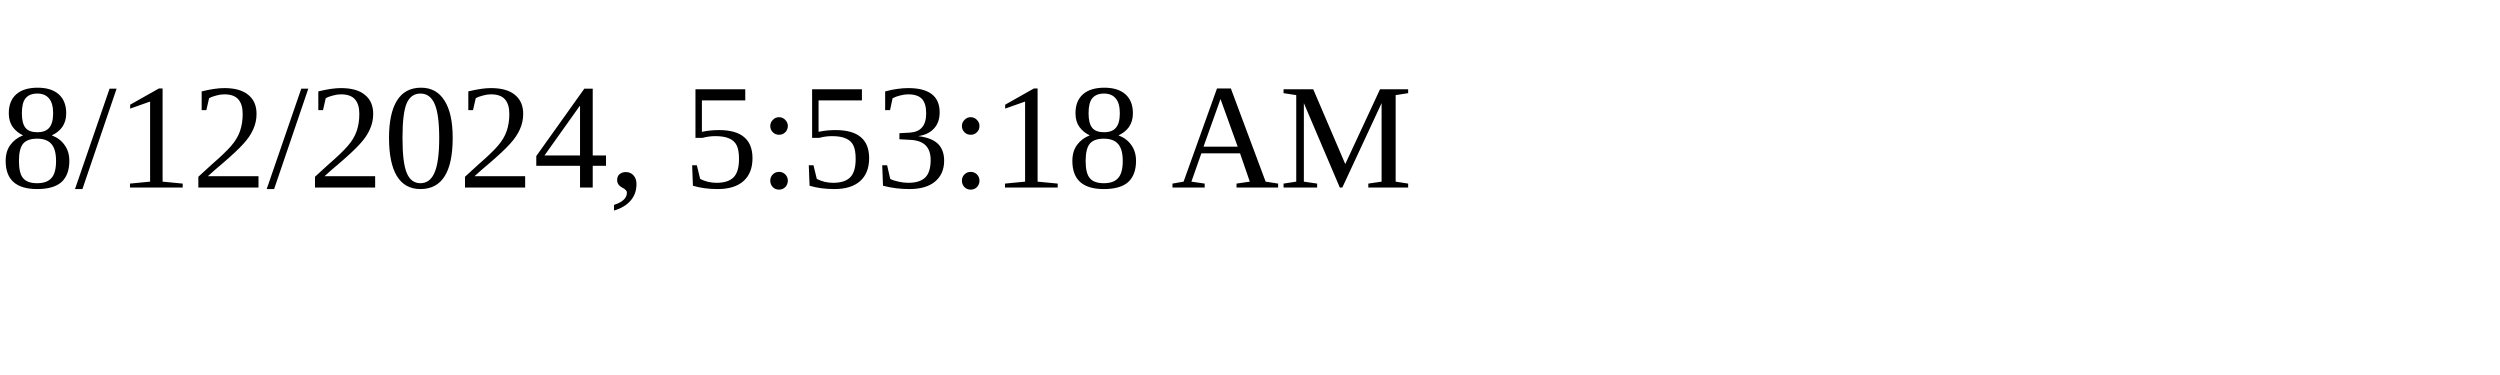
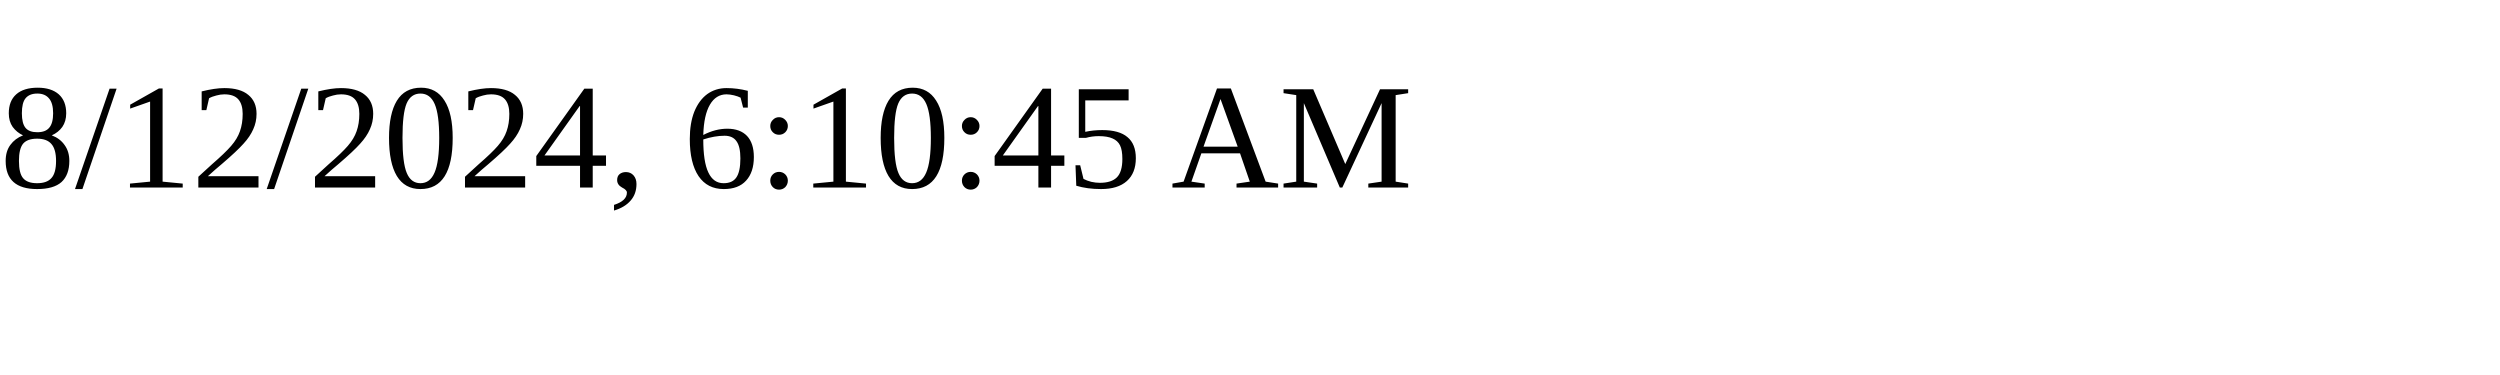
<svg xmlns="http://www.w3.org/2000/svg" height="30" width="200">
-   <text x="0" y="15">8/12/2024, 5:53:18 AM</text>
+   <text x="0" y="15">8/12/2024, 6:10:45 AM</text>
</svg>
